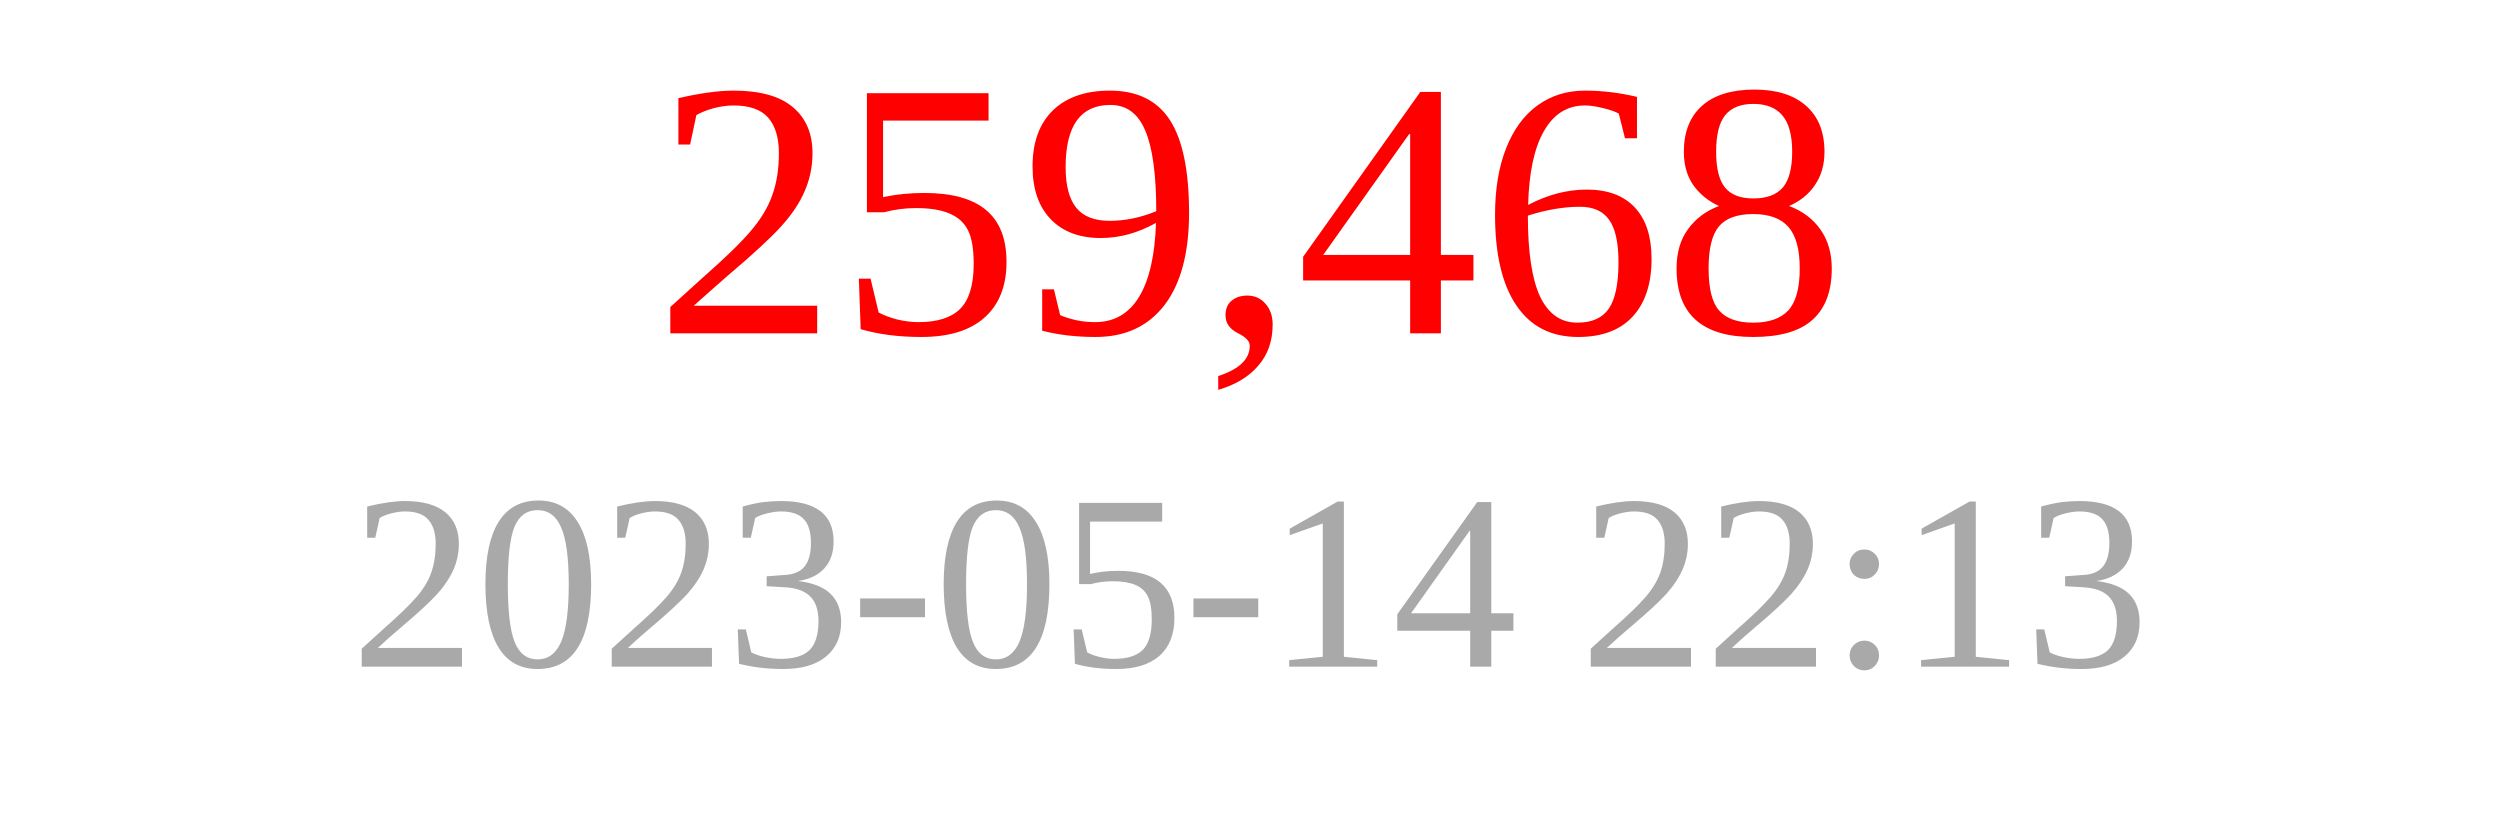
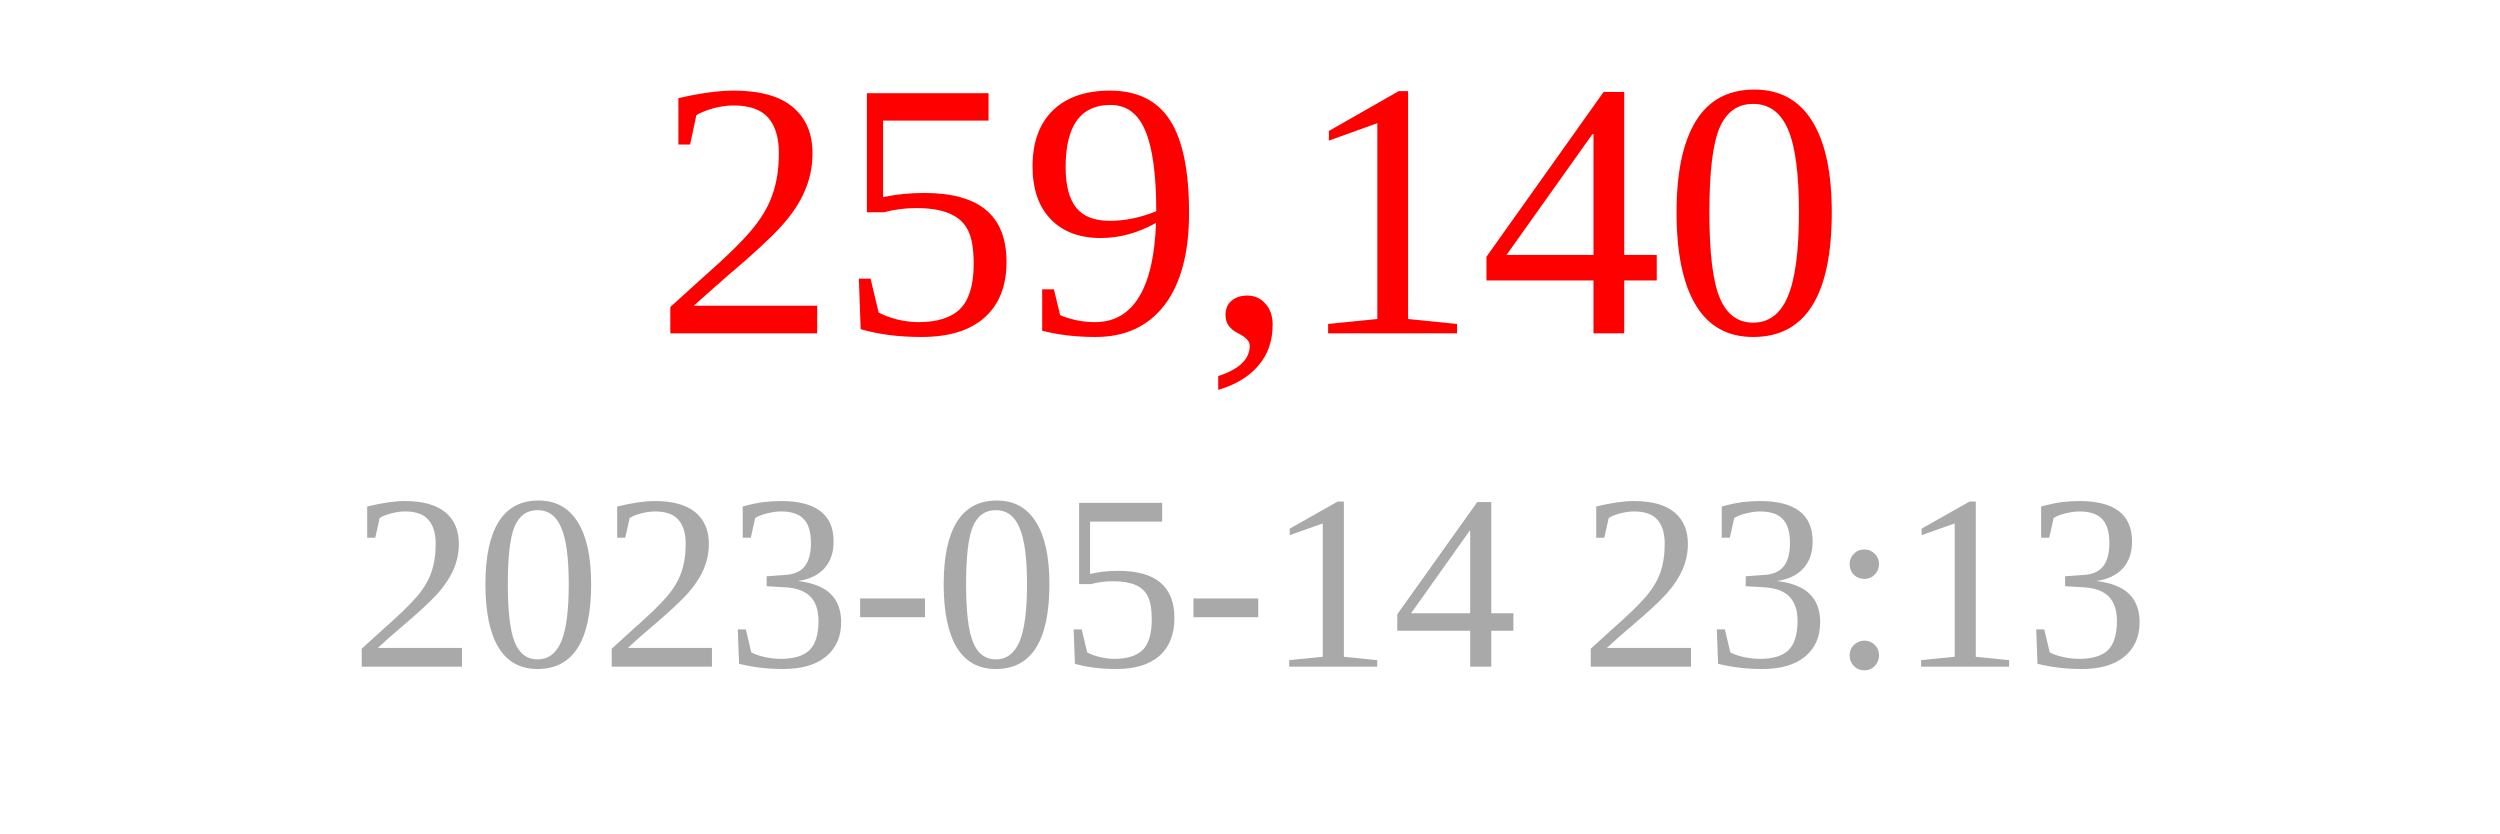
<svg xmlns="http://www.w3.org/2000/svg" width="150" height="50">
-   <text x="75" y="20" font-size="22" fill="red" text-anchor="middle">259,468</text>
-   <text x="75" y="40" font-size="15" fill="darkgray" text-anchor="middle">2023-05-14 22:13</text>
+   <text x="75" y="20" font-size="22" fill="red" text-anchor="middle">259,140</text>
+   <text x="75" y="40" font-size="15" fill="darkgray" text-anchor="middle">2023-05-14 23:13</text>
</svg>
